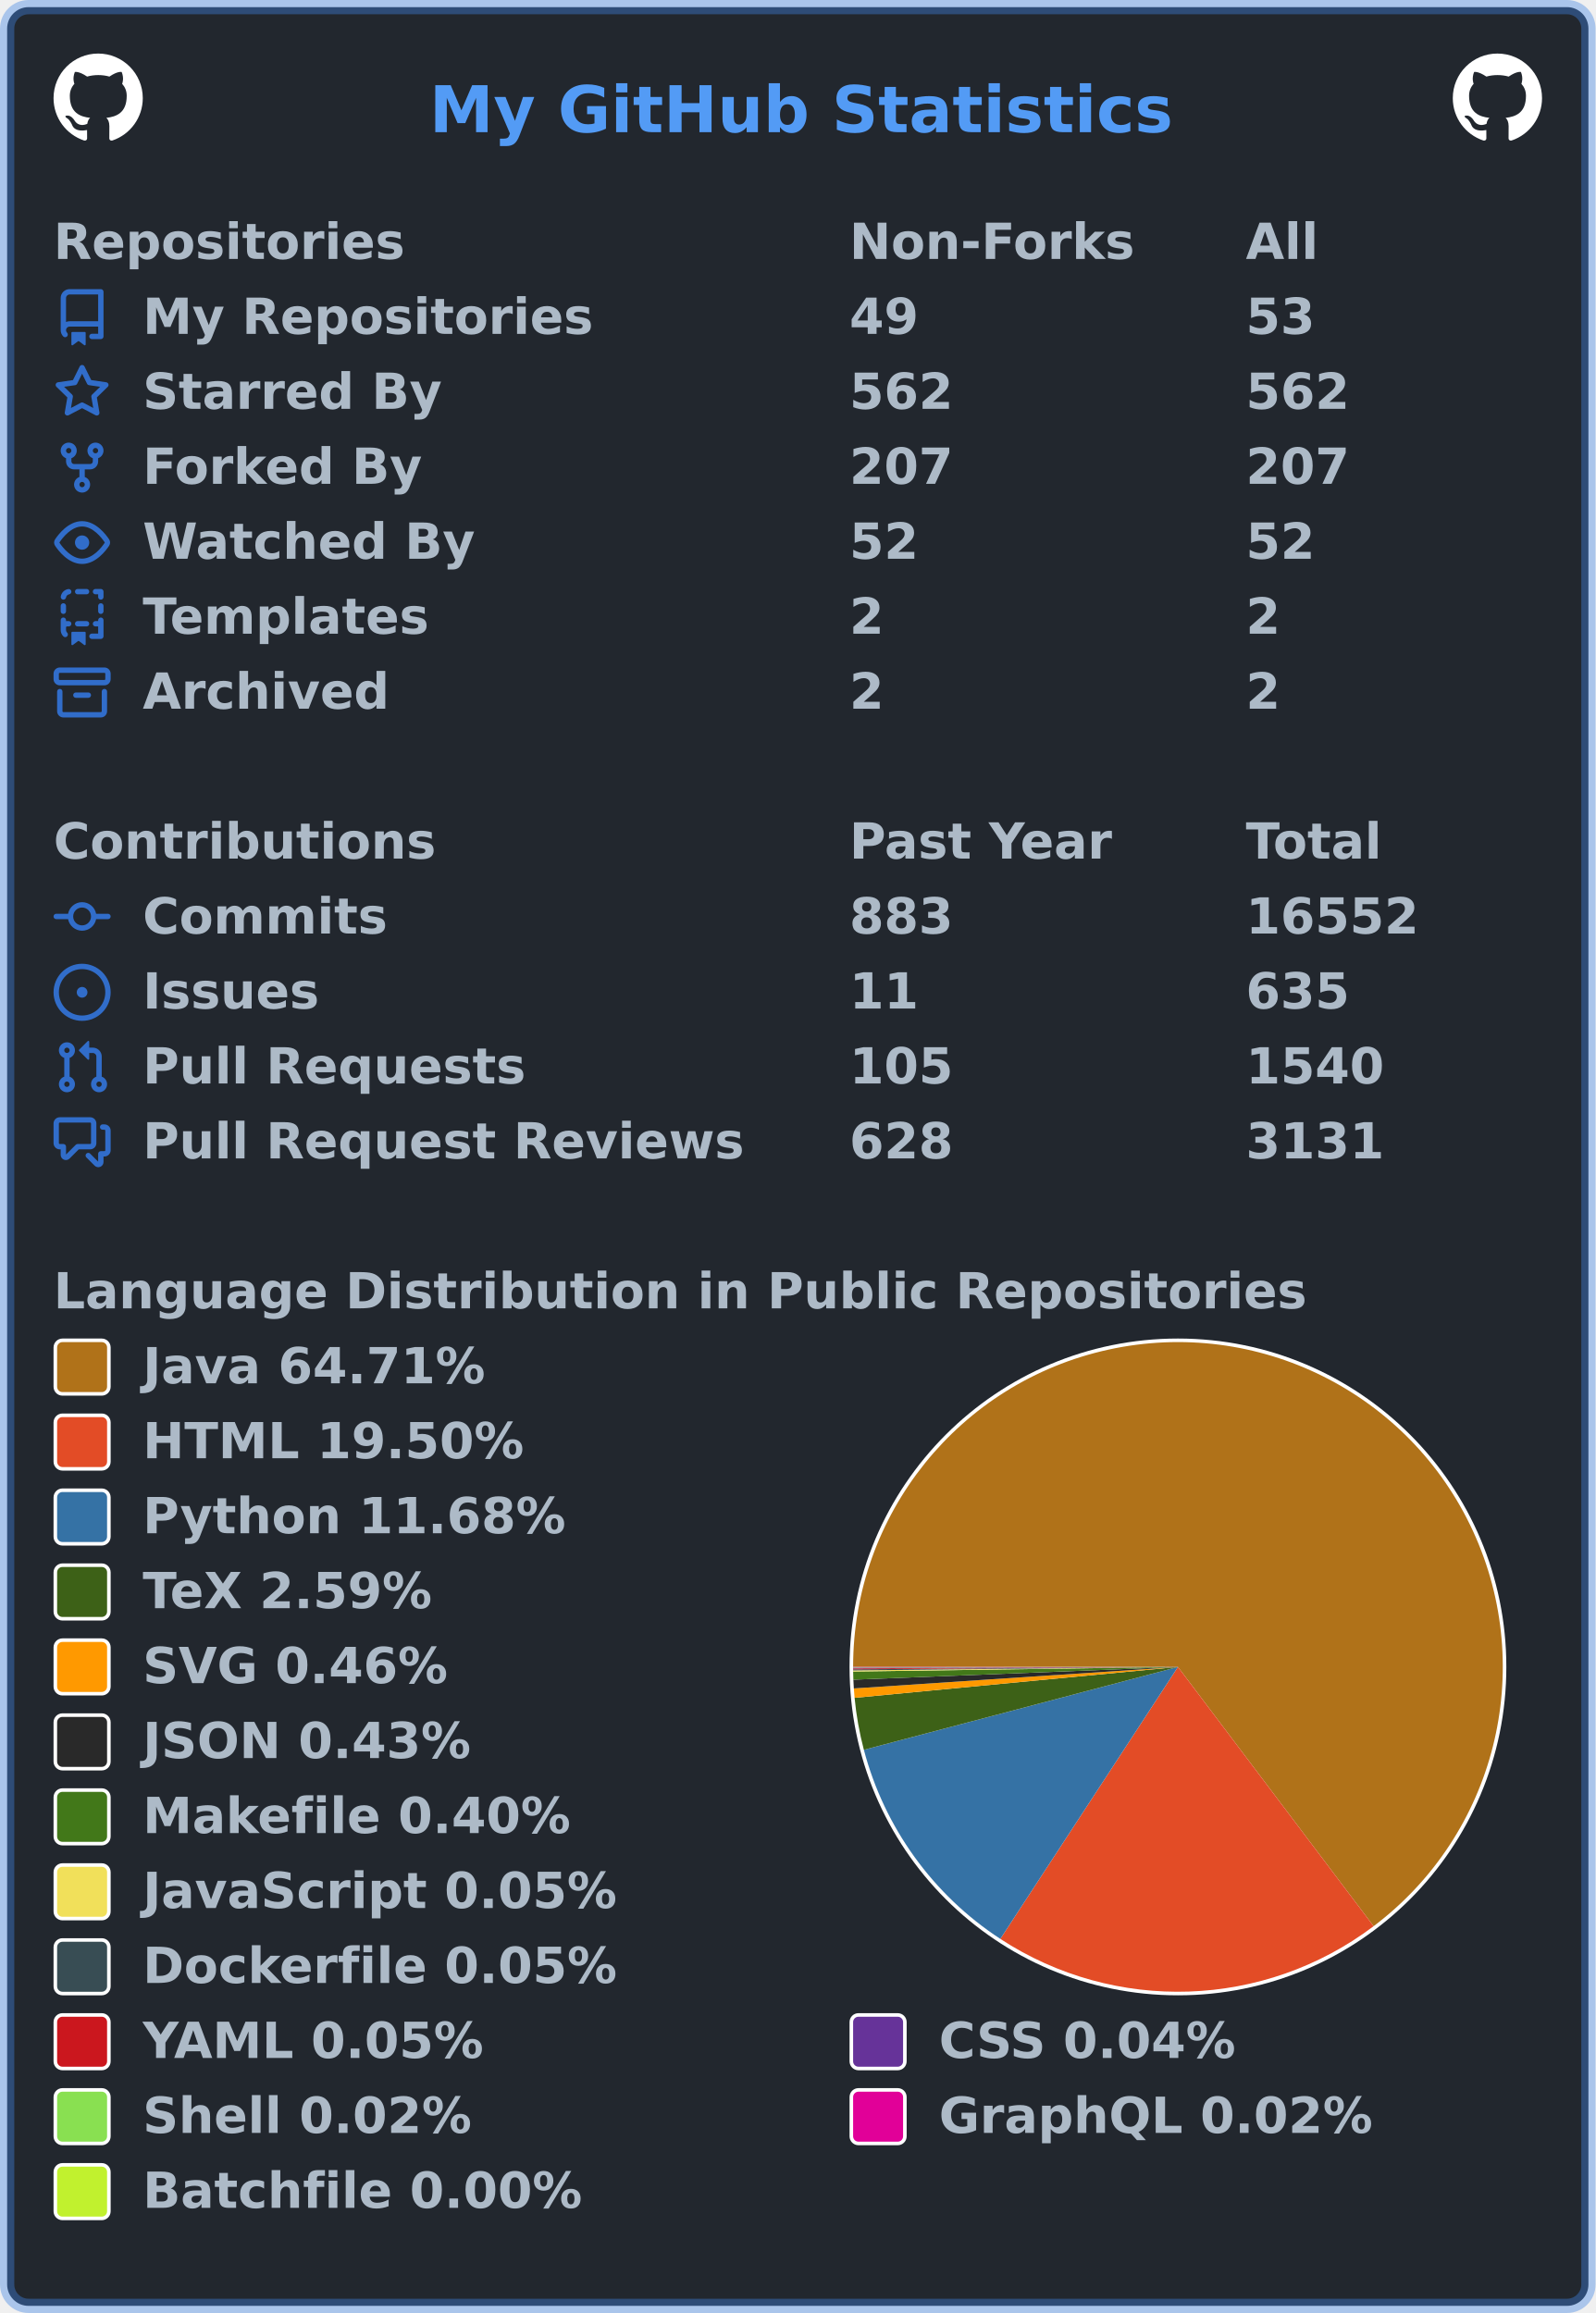
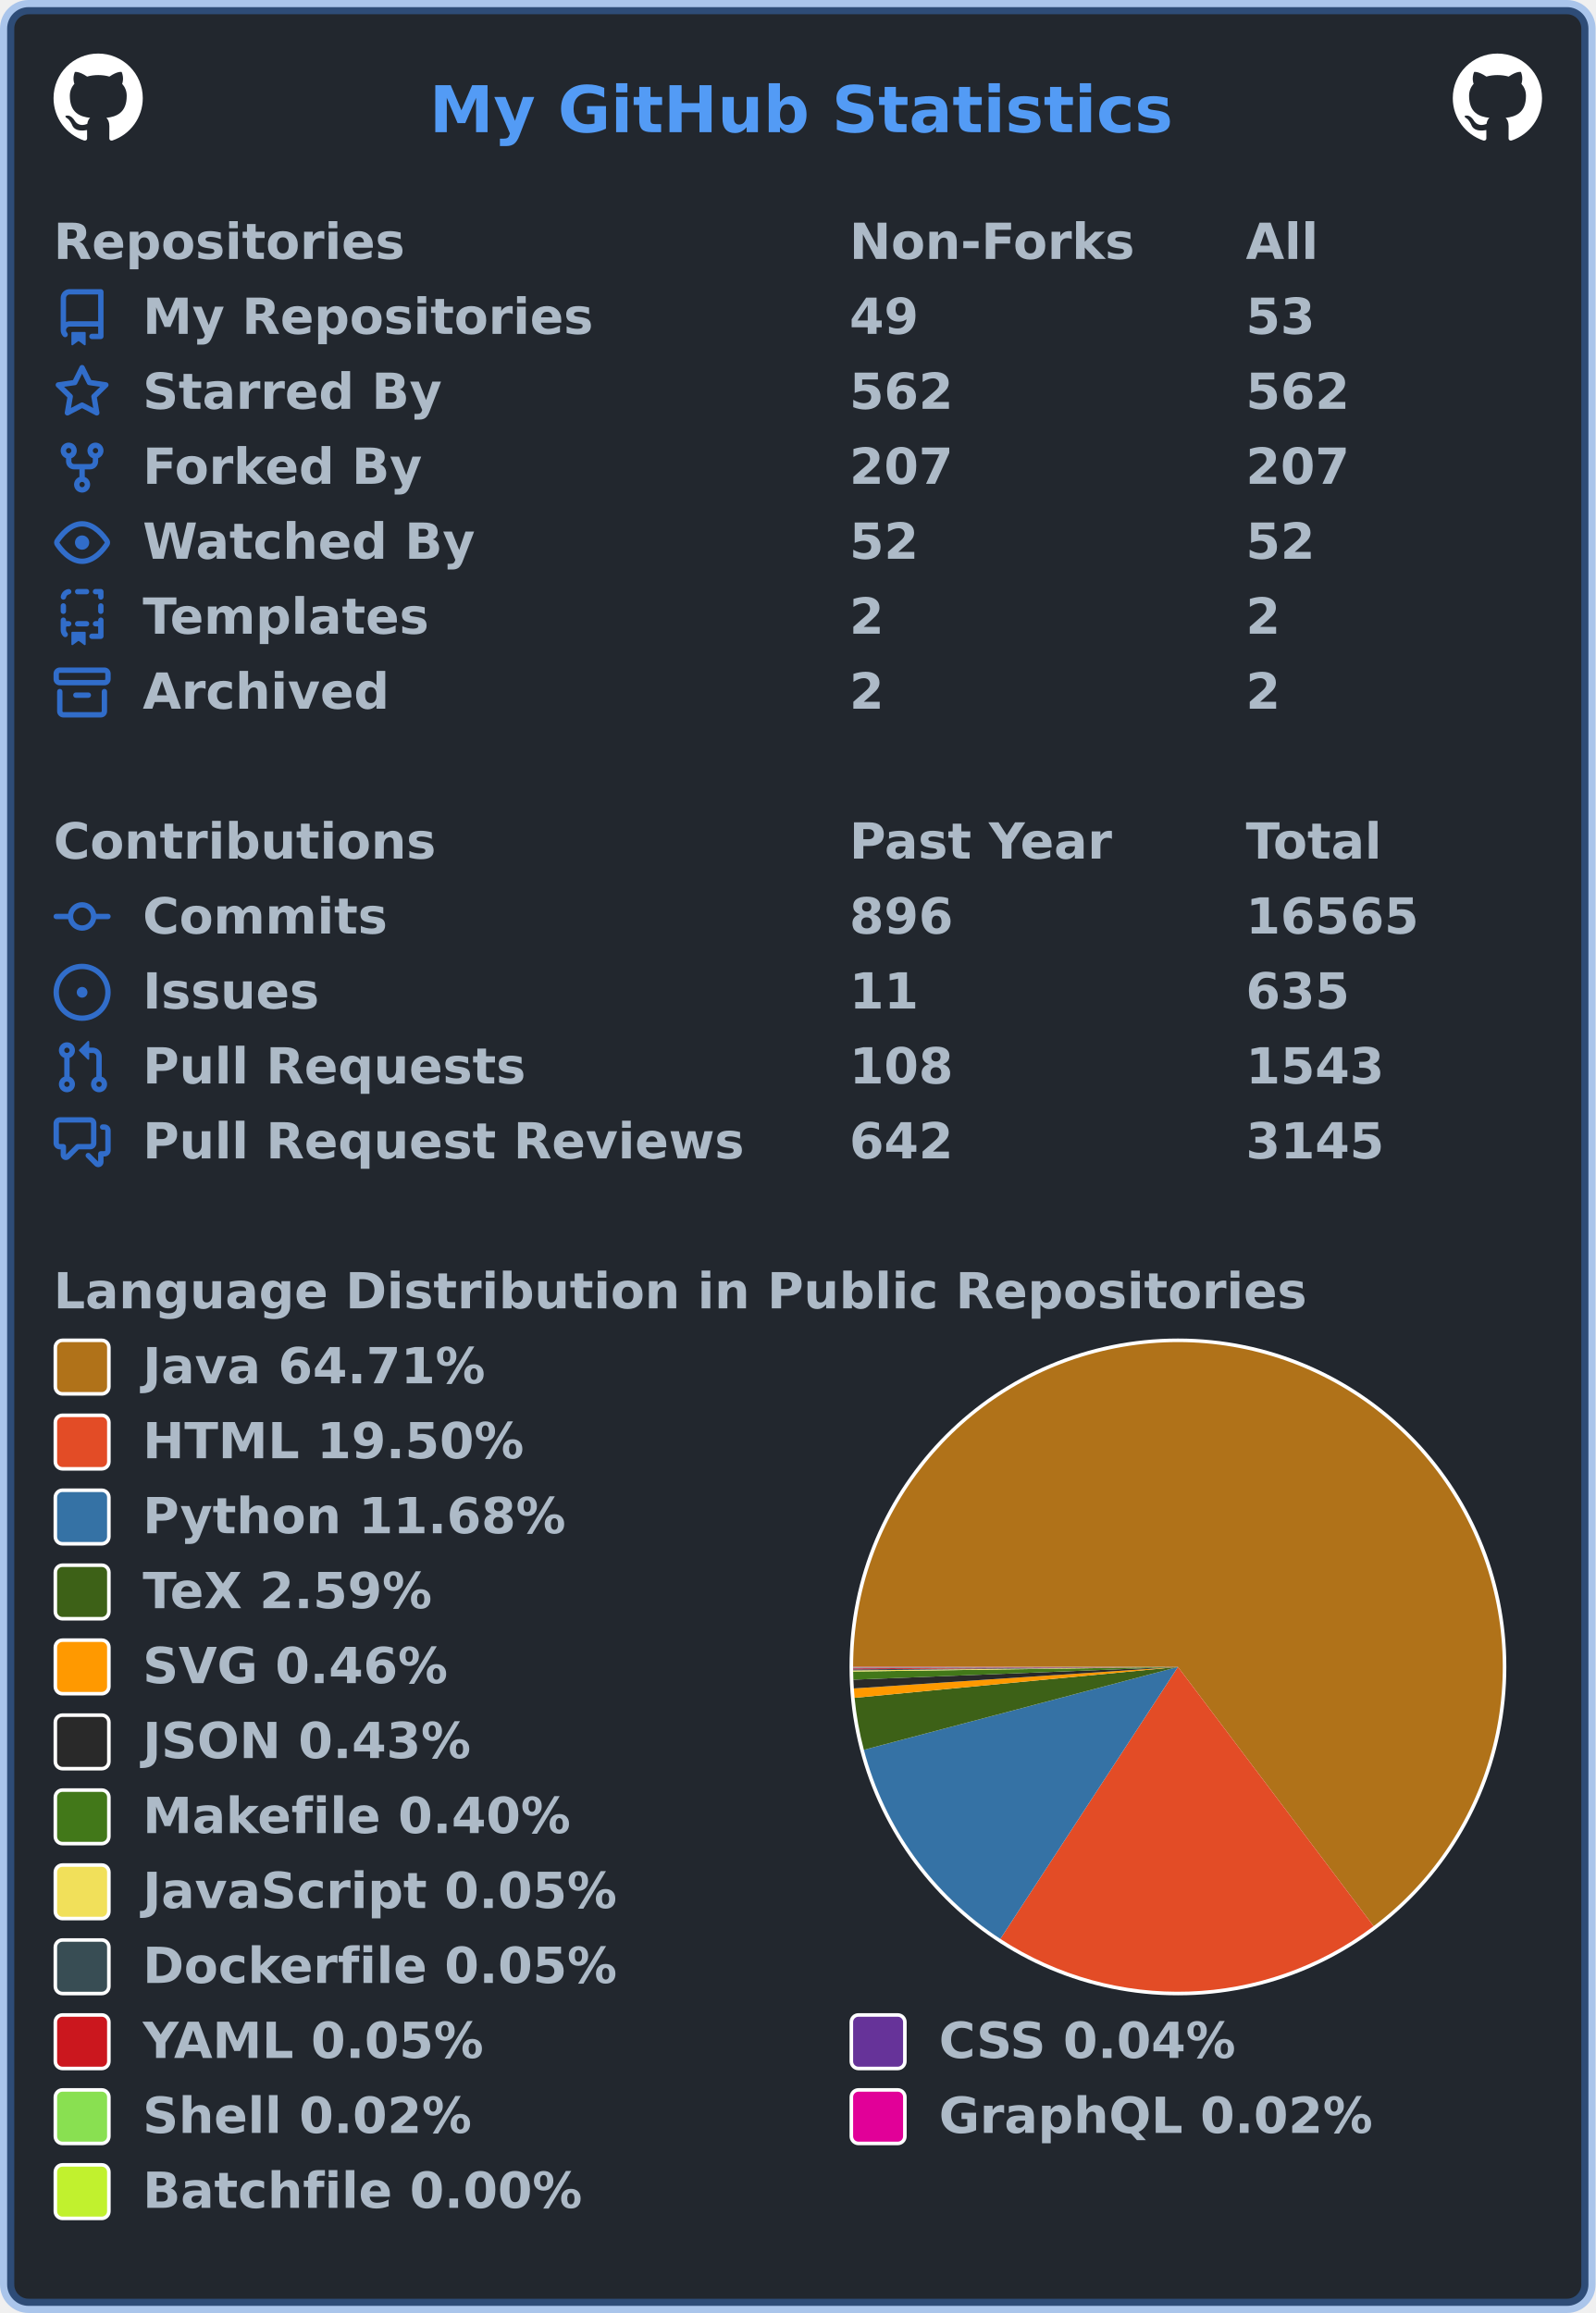
<svg xmlns="http://www.w3.org/2000/svg" width="447" height="648" viewBox="0 0 447 648" lang="en" xml:lang="en">
  <rect x="2" y="2" stroke-width="4" rx="6" width="443" height="644" stroke="rgba(65,132,228,0.4)" fill="#22272e" />
  <g font-weight="600" font-size="110pt" font-family="Verdana,Geneva,DejaVu Sans,sans-serif" text-rendering="geometricPrecision">
    <text x="978" y="301" lengthAdjust="spacingAndGlyphs" textLength="1671" transform="scale(0.123)" fill="#539bf5">My GitHub Statistics</text>
    <svg x="15" y="15" width="25" height="25" viewBox="0 0 16 16">
      <path fill="#ffffff" fill-rule="evenodd" d="M8 0C3.58 0 0 3.58 0 8c0 3.54 2.29 6.53 5.47 7.59.4.07.55-.17.55-.38 0-.19-.01-.82-.01-1.49-2.01.37-2.53-.49-2.69-.94-.09-.23-.48-.94-.82-1.13-.28-.15-.68-.52-.01-.53.63-.01 1.08.58 1.23.82.72 1.21 1.87.87 2.33.66.07-.52.28-.87.51-1.07-1.78-.2-3.64-.89-3.64-3.95 0-.87.31-1.59.82-2.15-.08-.2-.36-1.02.08-2.12 0 0 .67-.21 2.2.82.64-.18 1.32-.27 2-.27.68 0 1.36.09 2 .27 1.53-1.04 2.2-.82 2.2-.82.44 1.1.16 1.92.08 2.12.51.56.82 1.27.82 2.15 0 3.07-1.87 3.75-3.65 3.95.29.25.54.73.54 1.48 0 1.07-.01 1.93-.01 2.2 0 .21.15.46.55.38A8.013 8.013 0 0016 8c0-4.42-3.58-8-8-8z" />
    </svg>
    <svg x="407" y="15" width="25" height="25" viewBox="0 0 16 16">
      <path fill="#ffffff" fill-rule="evenodd" d="M8 0C3.58 0 0 3.58 0 8c0 3.54 2.29 6.53 5.47 7.59.4.07.55-.17.55-.38 0-.19-.01-.82-.01-1.49-2.01.37-2.53-.49-2.69-.94-.09-.23-.48-.94-.82-1.13-.28-.15-.68-.52-.01-.53.63-.01 1.08.58 1.23.82.72 1.21 1.87.87 2.33.66.07-.52.28-.87.51-1.07-1.78-.2-3.64-.89-3.64-3.95 0-.87.31-1.59.82-2.15-.08-.2-.36-1.02.08-2.12 0 0 .67-.21 2.2.82.64-.18 1.32-.27 2-.27.68 0 1.36.09 2 .27 1.53-1.04 2.2-.82 2.2-.82.44 1.1.16 1.92.08 2.12.51.56.82 1.27.82 2.15 0 3.07-1.87 3.75-3.65 3.95.29.25.54.73.54 1.48 0 1.07-.01 1.93-.01 2.2 0 .21.15.46.55.38A8.013 8.013 0 0016 8c0-4.42-3.58-8-8-8z" />
    </svg>
    <g transform="translate(0, 60)" fill="#adbac7">
      <g transform="translate(15, 0)">
        <g transform="scale(0.095)">
          <text x="0" y="132" textLength="1020" lengthAdjust="spacingAndGlyphs">Repositories</text>
          <text x="2347" y="132" textLength="832" lengthAdjust="spacingAndGlyphs">Non-Forks</text>
          <text x="3516" y="132" textLength="206" lengthAdjust="spacingAndGlyphs">All</text>
        </g>
      </g>
      <g transform="translate(15, 21)">
        <path fill="#316dca" fill-rule="evenodd" d="M2 2.5A2.5 2.5 0 014.5 0h8.75a.75.75 0 01.75.75v12.5a.75.75 0 01-.75.75h-2.5a.75.75 0 110-1.5h1.75v-2h-8a1 1 0 00-.714 1.7.75.75 0 01-1.072 1.05A2.495 2.495 0 012 11.5v-9zm10.5-1V9h-8c-.356 0-.694.074-1 .208V2.5a1 1 0 011-1h8zM5 12.25v3.25a.25.25 0 00.4.2l1.45-1.087a.25.25 0 01.3 0L8.6 15.7a.25.25 0 00.4-.2v-3.25a.25.25 0 00-.25-.25h-3.5a.25.25 0 00-.25.25z" />
        <g transform="scale(0.095)">
          <text lengthAdjust="spacingAndGlyphs" textLength="1312" x="263" y="132">My Repositories</text>
          <text lengthAdjust="spacingAndGlyphs" textLength="210" x="2347" y="132">49</text>
          <text lengthAdjust="spacingAndGlyphs" textLength="210" x="3516" y="132">53</text>
        </g>
      </g>
      <g transform="translate(15, 42)">
        <path fill="#316dca" fill-rule="evenodd" d="M8 .25a.75.75 0 01.673.418l1.882 3.815 4.21.612a.75.75 0 01.416 1.279l-3.046 2.97.719 4.192a.75.75 0 01-1.088.791L8 12.347l-3.766 1.98a.75.75 0 01-1.088-.79l.72-4.194L.818 6.374a.75.75 0 01.416-1.28l4.21-.611L7.327.668A.75.75 0 018 .25zm0 2.445L6.615 5.5a.75.75 0 01-.564.41l-3.097.45 2.24 2.184a.75.75 0 01.216.664l-.528 3.084 2.769-1.456a.75.75 0 01.698 0l2.77 1.456-.53-3.084a.75.75 0 01.216-.664l2.24-2.183-3.096-.45a.75.75 0 01-.564-.41L8 2.694v.001z" />
        <g transform="scale(0.095)">
          <text lengthAdjust="spacingAndGlyphs" textLength="874" x="263" y="132">Starred By</text>
          <text lengthAdjust="spacingAndGlyphs" textLength="315" x="2347" y="132">562</text>
          <text lengthAdjust="spacingAndGlyphs" textLength="315" x="3516" y="132">562</text>
        </g>
      </g>
      <g transform="translate(15, 63)">
        <path fill="#316dca" fill-rule="evenodd" d="M5 3.25a.75.75 0 11-1.5 0 .75.75 0 011.5 0zm0 2.122a2.25 2.25 0 10-1.5 0v.878A2.25 2.25 0 005.75 8.5h1.5v2.128a2.251 2.251 0 101.5 0V8.5h1.5a2.25 2.25 0 002.25-2.25v-.878a2.25 2.25 0 10-1.5 0v.878a.75.75 0 01-.75.75h-4.5A.75.75 0 015 6.25v-.878zm3.75 7.378a.75.75 0 11-1.5 0 .75.75 0 011.5 0zm3-8.75a.75.75 0 100-1.5.75.75 0 000 1.5z" />
        <g transform="scale(0.095)">
          <text lengthAdjust="spacingAndGlyphs" textLength="828" x="263" y="132">Forked By</text>
          <text lengthAdjust="spacingAndGlyphs" textLength="315" x="2347" y="132">207</text>
          <text lengthAdjust="spacingAndGlyphs" textLength="315" x="3516" y="132">207</text>
        </g>
      </g>
      <g transform="translate(15, 84)">
        <path fill="#316dca" fill-rule="evenodd" d="M1.679 7.932c.412-.621 1.242-1.75 2.366-2.717C5.175 4.242 6.527 3.5 8 3.5c1.473 0 2.824.742 3.955 1.715 1.124.967 1.954 2.096 2.366 2.717a.119.119 0 010 .136c-.412.621-1.242 1.75-2.366 2.717C10.825 11.758 9.473 12.5 8 12.5c-1.473 0-2.824-.742-3.955-1.715C2.92 9.818 2.09 8.69 1.679 8.068a.119.119 0 010-.136zM8 2c-1.981 0-3.67.992-4.933 2.078C1.797 5.169.88 6.423.43 7.1a1.619 1.619 0 000 1.798c.45.678 1.367 1.932 2.637 3.024C4.329 13.008 6.019 14 8 14c1.981 0 3.67-.992 4.933-2.078 1.27-1.091 2.187-2.345 2.637-3.023a1.619 1.619 0 000-1.798c-.45-.678-1.367-1.932-2.637-3.023C11.671 2.992 9.981 2 8 2zm0 8a2 2 0 100-4 2 2 0 000 4z" />
        <g transform="scale(0.095)">
          <text lengthAdjust="spacingAndGlyphs" textLength="993" x="263" y="132">Watched By</text>
          <text lengthAdjust="spacingAndGlyphs" textLength="210" x="2347" y="132">52</text>
          <text lengthAdjust="spacingAndGlyphs" textLength="210" x="3516" y="132">52</text>
        </g>
      </g>
      <g transform="translate(15, 105)">
        <path fill="#316dca" fill-rule="evenodd" d="M6 .75A.75.75 0 016.75 0h2.5a.75.75 0 010 1.5h-2.5A.75.75 0 016 .75zm5 0a.75.75 0 01.75-.75h1.5a.75.75 0 01.75.75v1.5a.75.75 0 01-1.5 0V1.5h-.75A.75.75 0 0111 .75zM4.992.662a.75.75 0 01-.636.848c-.436.063-.783.41-.846.846a.75.75 0 01-1.485-.212A2.501 2.501 0 014.144.025a.75.75 0 01.848.637zM2.75 4a.75.75 0 01.75.75v1.5a.75.75 0 01-1.5 0v-1.5A.75.75 0 012.75 4zm10.5 0a.75.75 0 01.75.75v1.5a.75.75 0 01-1.5 0v-1.5a.75.75 0 01.75-.75zM2.75 8a.75.75 0 01.75.75v.268A1.72 1.72 0 013.75 9h.5a.75.75 0 010 1.5h-.5a.25.25 0 00-.25.25v.75c0 .28.114.532.3.714a.75.75 0 01-1.05 1.072A2.495 2.495 0 012 11.5V8.75A.75.75 0 012.75 8zm10.5 0a.75.75 0 01.75.75v4.5a.75.75 0 01-.75.75h-2.5a.75.75 0 010-1.5h1.75v-2h-.75a.75.75 0 010-1.5h.75v-.25a.75.75 0 01.75-.75zM6 9.75A.75.75 0 016.75 9h2.5a.75.75 0 010 1.5h-2.5A.75.75 0 016 9.75zm-1 2.5v3.25a.25.25 0 00.4.2l1.45-1.087a.25.25 0 01.3 0L8.6 15.7a.25.25 0 00.4-.2v-3.25a.25.25 0 00-.25-.25h-3.5a.25.25 0 00-.25.25z" />
        <g transform="scale(0.095)">
          <text lengthAdjust="spacingAndGlyphs" textLength="868" x="263" y="132">Templates</text>
          <text lengthAdjust="spacingAndGlyphs" textLength="105" x="2347" y="132">2</text>
          <text lengthAdjust="spacingAndGlyphs" textLength="105" x="3516" y="132">2</text>
        </g>
      </g>
      <g transform="translate(15, 126)">
        <path fill="#316dca" fill-rule="evenodd" d="M1.75 2.5a.25.25 0 00-.25.25v1.5c0 .138.112.25.25.25h12.5a.25.25 0 00.25-.25v-1.5a.25.25 0 00-.25-.25H1.75zM0 2.75C0 1.784.784 1 1.75 1h12.5c.966 0 1.75.784 1.75 1.75v1.5A1.75 1.75 0 0114.25 6H1.75A1.75 1.75 0 010 4.25v-1.5zM1.75 7a.75.75 0 01.75.75v5.5c0 .138.112.25.25.25h10.5a.25.25 0 00.25-.25v-5.5a.75.75 0 111.5 0v5.5A1.75 1.75 0 0113.25 15H2.75A1.75 1.75 0 011 13.25v-5.5A.75.75 0 011.75 7zm4.5 1a.75.75 0 000 1.5h3.5a.75.75 0 100-1.5h-3.5z" />
        <g transform="scale(0.095)">
          <text lengthAdjust="spacingAndGlyphs" textLength="726" x="263" y="132">Archived</text>
          <text lengthAdjust="spacingAndGlyphs" textLength="105" x="2347" y="132">2</text>
          <text lengthAdjust="spacingAndGlyphs" textLength="105" x="3516" y="132">2</text>
        </g>
      </g>
    </g>
    <g transform="translate(0, 228)" fill="#adbac7">
      <g transform="translate(15, 0)">
        <g transform="scale(0.095)">
          <text x="0" y="132" textLength="1112" lengthAdjust="spacingAndGlyphs">Contributions</text>
          <text x="2347" y="132" textLength="774" lengthAdjust="spacingAndGlyphs">Past Year</text>
          <text x="3516" y="132" textLength="414" lengthAdjust="spacingAndGlyphs">Total</text>
        </g>
      </g>
      <g transform="translate(15, 21)">
        <path fill="#316dca" fill-rule="evenodd" d="M10.5 7.75a2.5 2.5 0 11-5 0 2.5 2.5 0 015 0zm1.43.75a4.002 4.002 0 01-7.86 0H.75a.75.75 0 110-1.5h3.32a4.001 4.001 0 017.86 0h3.32a.75.75 0 110 1.5h-3.32z" />
        <g transform="scale(0.095)">
          <text lengthAdjust="spacingAndGlyphs" textLength="734" x="263" y="132">Commits</text>
-           <text lengthAdjust="spacingAndGlyphs" textLength="315" x="2347" y="132">883</text>
-           <text lengthAdjust="spacingAndGlyphs" textLength="525" x="3516" y="132">16552</text>
+           <text lengthAdjust="spacingAndGlyphs" textLength="315" x="2347" y="132">896</text>
+           <text lengthAdjust="spacingAndGlyphs" textLength="525" x="3516" y="132">16565</text>
        </g>
      </g>
      <g transform="translate(15, 42)">
        <path fill="#316dca" d="M8 9.5a1.5 1.5 0 100-3 1.5 1.5 0 000 3z" />
        <path fill="#316dca" fill-rule="evenodd" d="M8 0a8 8 0 100 16A8 8 0 008 0zM1.5 8a6.5 6.5 0 1113 0 6.5 6.5 0 01-13 0z" />
        <g transform="scale(0.095)">
          <text lengthAdjust="spacingAndGlyphs" textLength="512" x="263" y="132">Issues</text>
          <text lengthAdjust="spacingAndGlyphs" textLength="210" x="2347" y="132">11</text>
          <text lengthAdjust="spacingAndGlyphs" textLength="315" x="3516" y="132">635</text>
        </g>
      </g>
      <g transform="translate(15, 63)">
        <path fill="#316dca" fill-rule="evenodd" d="M7.177 3.073L9.573.677A.25.25 0 0110 .854v4.792a.25.25 0 01-.427.177L7.177 3.427a.25.25 0 010-.354zM3.75 2.5a.75.75 0 100 1.5.75.75 0 000-1.5zm-2.25.75a2.25 2.25 0 113 2.122v5.256a2.251 2.251 0 11-1.5 0V5.372A2.25 2.25 0 011.5 3.25zM11 2.5h-1V4h1a1 1 0 011 1v5.628a2.251 2.251 0 101.5 0V5A2.5 2.5 0 0011 2.5zm1 10.25a.75.75 0 111.5 0 .75.75 0 01-1.5 0zM3.75 12a.75.75 0 100 1.5.75.75 0 000-1.5z" />
        <g transform="scale(0.095)">
          <text lengthAdjust="spacingAndGlyphs" textLength="1113" x="263" y="132">Pull Requests</text>
-           <text lengthAdjust="spacingAndGlyphs" textLength="315" x="2347" y="132">105</text>
-           <text lengthAdjust="spacingAndGlyphs" textLength="420" x="3516" y="132">1540</text>
+           <text lengthAdjust="spacingAndGlyphs" textLength="315" x="2347" y="132">108</text>
+           <text lengthAdjust="spacingAndGlyphs" textLength="420" x="3516" y="132">1543</text>
        </g>
      </g>
      <g transform="translate(15, 84)">
        <path fill="#316dca" fill-rule="evenodd" d="M1.5 2.75a.25.25 0 01.25-.25h8.5a.25.25 0 01.25.25v5.5a.25.25 0 01-.25.25h-3.5a.75.75 0 00-.53.22L3.5 11.44V9.25a.75.75 0 00-.75-.75h-1a.25.25 0 01-.25-.25v-5.5zM1.75 1A1.75 1.75 0 000 2.75v5.5C0 9.216.784 10 1.75 10H2v1.543a1.457 1.457 0 002.487 1.03L7.061 10h3.189A1.75 1.75 0 0012 8.25v-5.5A1.75 1.75 0 0010.25 1h-8.5zM14.5 4.75a.25.25 0 00-.25-.25h-.5a.75.75 0 110-1.5h.5c.966 0 1.75.784 1.75 1.75v5.5A1.75 1.75 0 0114.25 12H14v1.543a1.457 1.457 0 01-2.487 1.03L9.22 12.28a.75.75 0 111.06-1.06l2.22 2.22v-2.19a.75.75 0 01.75-.75h1a.25.25 0 00.25-.25v-5.5z" />
        <g transform="scale(0.095)">
          <text lengthAdjust="spacingAndGlyphs" textLength="1762" x="263" y="132">Pull Request Reviews</text>
-           <text lengthAdjust="spacingAndGlyphs" textLength="315" x="2347" y="132">628</text>
-           <text lengthAdjust="spacingAndGlyphs" textLength="420" x="3516" y="132">3131</text>
+           <text lengthAdjust="spacingAndGlyphs" textLength="315" x="2347" y="132">642</text>
+           <text lengthAdjust="spacingAndGlyphs" textLength="420" x="3516" y="132">3145</text>
        </g>
      </g>
    </g>
    <g transform="translate(0, 354)" fill="#adbac7">
      <g transform="translate(15, 0)">
        <g transform="scale(0.095)">
          <text x="0" y="132" textLength="3652" lengthAdjust="spacingAndGlyphs">Language Distribution in Public Repositories</text>
        </g>
      </g>
      <g transform="translate(238, 21)">
        <circle cx="92" cy="92" r="92" fill="#ffffff" />
      </g>
      <g transform="translate(239, 22)">
        <g>
          <path fill-rule="evenodd" fill="#b07219" d="M 0.0,91 A 91 91 0 1 1 145.821 163.634 L 91,91 Z" />
-           <path fill-rule="evenodd" fill="#e34c26" d="M 145.821,163.634 A 91 91 0 0 1 41.236 167.188 L 91,91 Z" />
-           <path fill-rule="evenodd" fill="#3572A5" d="M 41.236,167.188 A 91 91 0 0 1 3.013 114.222 L 91,91 Z" />
+           <path fill-rule="evenodd" fill="#e34c26" d="M 145.821,163.634 A 91 91 0 0 1 41.236 167.187 L 91,91 Z" />
+           <path fill-rule="evenodd" fill="#3572A5" d="M 41.236,167.187 A 91 91 0 0 1 3.013 114.222 L 91,91 Z" />
          <path fill-rule="evenodd" fill="#3D6117" d="M 3.013,114.222 A 91 91 0 0 1 0.413 99.656 L 91,91 Z" />
          <path fill-rule="evenodd" fill="#ff9900" d="M 0.413,99.656 A 91 91 0 0 1 0.2 97.025 L 91,91 Z" />
          <path fill-rule="evenodd" fill="#292929" d="M 0.2,97.025 A 91 91 0 0 1 0.07 94.572 L 91,91 Z" />
          <path fill-rule="evenodd" fill="#427819" d="M 0.07,94.572 A 91 91 0 0 1 0.009 92.291 L 91,91 Z" />
          <path fill-rule="evenodd" fill="#f1e05a" d="M 0.009,92.291 A 91 91 0 0 1 0.005 91.98 L 91,91 Z" />
          <path fill-rule="evenodd" fill="#384d54" d="M 0.005,91.98 A 91 91 0 0 1 0.003 91.676 L 91,91 Z" />
          <path fill-rule="evenodd" fill="#cb171e" d="M 0.003,91.676 A 91 91 0 0 1 0.001 91.411 L 91,91 Z" />
          <path fill-rule="evenodd" fill="#663399" d="M 0.001,91.411 A 91 91 0 0 1 0 91.195 L 91,91 Z" />
-           <path fill-rule="evenodd" fill="#89e051" d="M 0,91.195 A 91 91 0 0 1 5.292196897244139e-05 91.098 L 91,91 Z" />
-           <path fill-rule="evenodd" fill="#e10098" d="M 5.292196897244139e-05,91.098 A 91 91 0 0 1 1.3804181264731596e-07 91.005 L 91,91 Z" />
-           <path fill-rule="evenodd" fill="#C1F12E" d="M 1.3804181264731596e-07,91.005 A 91 91 0 0 1 0.0 91 L 91,91 Z" />
+           <path fill-rule="evenodd" fill="#89e051" d="M 0,91.195 A 91 91 0 0 1 5.292195967854241e-05 91.098 L 91,91 Z" />
+           <path fill-rule="evenodd" fill="#e10098" d="M 5.292195967854241e-05,91.098 A 91 91 0 0 1 1.3804179843646125e-07 91.005 L 91,91 Z" />
+           <path fill-rule="evenodd" fill="#C1F12E" d="M 1.3804179843646125e-07,91.005 A 91 91 0 0 1 0.0 91 L 91,91 Z" />
          <animateTransform attributeName="transform" attributeType="XML" type="rotate" from="0 91 91" to="360 91 91" dur="10s" repeatCount="indefinite" />
        </g>
      </g>
      <g transform="translate(15, 21)">
        <rect x="0.5" y="0.5" rx="2" width="15" height="15" fill="#b07219" stroke-width="1" stroke="#ffffff" />
        <text transform="scale(0.095)" x="263" y="132" textLength="1038" lengthAdjust="spacingAndGlyphs">Java 64.71%</text>
      </g>
      <g transform="translate(15, 42)">
        <rect x="0.5" y="0.5" rx="2" width="15" height="15" fill="#e34c26" stroke-width="1" stroke="#ffffff" />
        <text transform="scale(0.095)" x="263" y="132" textLength="1142" lengthAdjust="spacingAndGlyphs">HTML 19.50%</text>
      </g>
      <g transform="translate(15, 63)">
        <rect x="0.5" y="0.5" rx="2" width="15" height="15" fill="#3572A5" stroke-width="1" stroke="#ffffff" />
        <text transform="scale(0.095)" x="263" y="132" textLength="1254" lengthAdjust="spacingAndGlyphs">Python 11.68%</text>
      </g>
      <g transform="translate(15, 84)">
        <rect x="0.5" y="0.5" rx="2" width="15" height="15" fill="#3D6117" stroke-width="1" stroke="#ffffff" />
        <text transform="scale(0.095)" x="263" y="132" textLength="894" lengthAdjust="spacingAndGlyphs">TeX 2.59%</text>
      </g>
      <g transform="translate(15, 105)">
        <rect x="0.5" y="0.5" rx="2" width="15" height="15" fill="#ff9900" stroke-width="1" stroke="#ffffff" />
        <text transform="scale(0.095)" x="263" y="132" textLength="922" lengthAdjust="spacingAndGlyphs">SVG 0.46%</text>
      </g>
      <g transform="translate(15, 126)">
        <rect x="0.5" y="0.5" rx="2" width="15" height="15" fill="#292929" stroke-width="1" stroke="#ffffff" />
        <text transform="scale(0.095)" x="263" y="132" textLength="993" lengthAdjust="spacingAndGlyphs">JSON 0.43%</text>
      </g>
      <g transform="translate(15, 147)">
        <rect x="0.5" y="0.5" rx="2" width="15" height="15" fill="#427819" stroke-width="1" stroke="#ffffff" />
        <text transform="scale(0.095)" x="263" y="132" textLength="1272" lengthAdjust="spacingAndGlyphs">Makefile 0.40%</text>
      </g>
      <g transform="translate(15, 168)">
        <rect x="0.5" y="0.5" rx="2" width="15" height="15" fill="#f1e05a" stroke-width="1" stroke="#ffffff" />
        <text transform="scale(0.095)" x="263" y="132" textLength="1412" lengthAdjust="spacingAndGlyphs">JavaScript 0.05%</text>
      </g>
      <g transform="translate(15, 189)">
        <rect x="0.5" y="0.5" rx="2" width="15" height="15" fill="#384d54" stroke-width="1" stroke="#ffffff" />
        <text transform="scale(0.095)" x="263" y="132" textLength="1414" lengthAdjust="spacingAndGlyphs">Dockerfile 0.05%</text>
      </g>
      <g transform="translate(15, 210)">
        <rect x="0.5" y="0.5" rx="2" width="15" height="15" fill="#cb171e" stroke-width="1" stroke="#ffffff" />
        <text transform="scale(0.095)" x="263" y="132" textLength="1026" lengthAdjust="spacingAndGlyphs">YAML 0.05%</text>
        <rect x="223.5" y="0.5" rx="2" width="15" height="15" fill="#663399" stroke-width="1" stroke="#ffffff" />
        <text transform="scale(0.095)" x="2611" y="132" textLength="903" lengthAdjust="spacingAndGlyphs">CSS 0.04%</text>
      </g>
      <g transform="translate(15, 231)">
        <rect x="0.5" y="0.5" rx="2" width="15" height="15" fill="#89e051" stroke-width="1" stroke="#ffffff" />
        <text transform="scale(0.095)" x="263" y="132" textLength="982" lengthAdjust="spacingAndGlyphs">Shell 0.02%</text>
        <rect x="223.5" y="0.5" rx="2" width="15" height="15" fill="#e10098" stroke-width="1" stroke="#ffffff" />
        <text transform="scale(0.095)" x="2611" y="132" textLength="1305" lengthAdjust="spacingAndGlyphs">GraphQL 0.02%</text>
      </g>
      <g transform="translate(15, 252)">
        <rect x="0.5" y="0.5" rx="2" width="15" height="15" fill="#C1F12E" stroke-width="1" stroke="#ffffff" />
        <text transform="scale(0.095)" x="263" y="132" textLength="1304" lengthAdjust="spacingAndGlyphs">Batchfile 0.00%</text>
      </g>
    </g>
  </g>
</svg>
